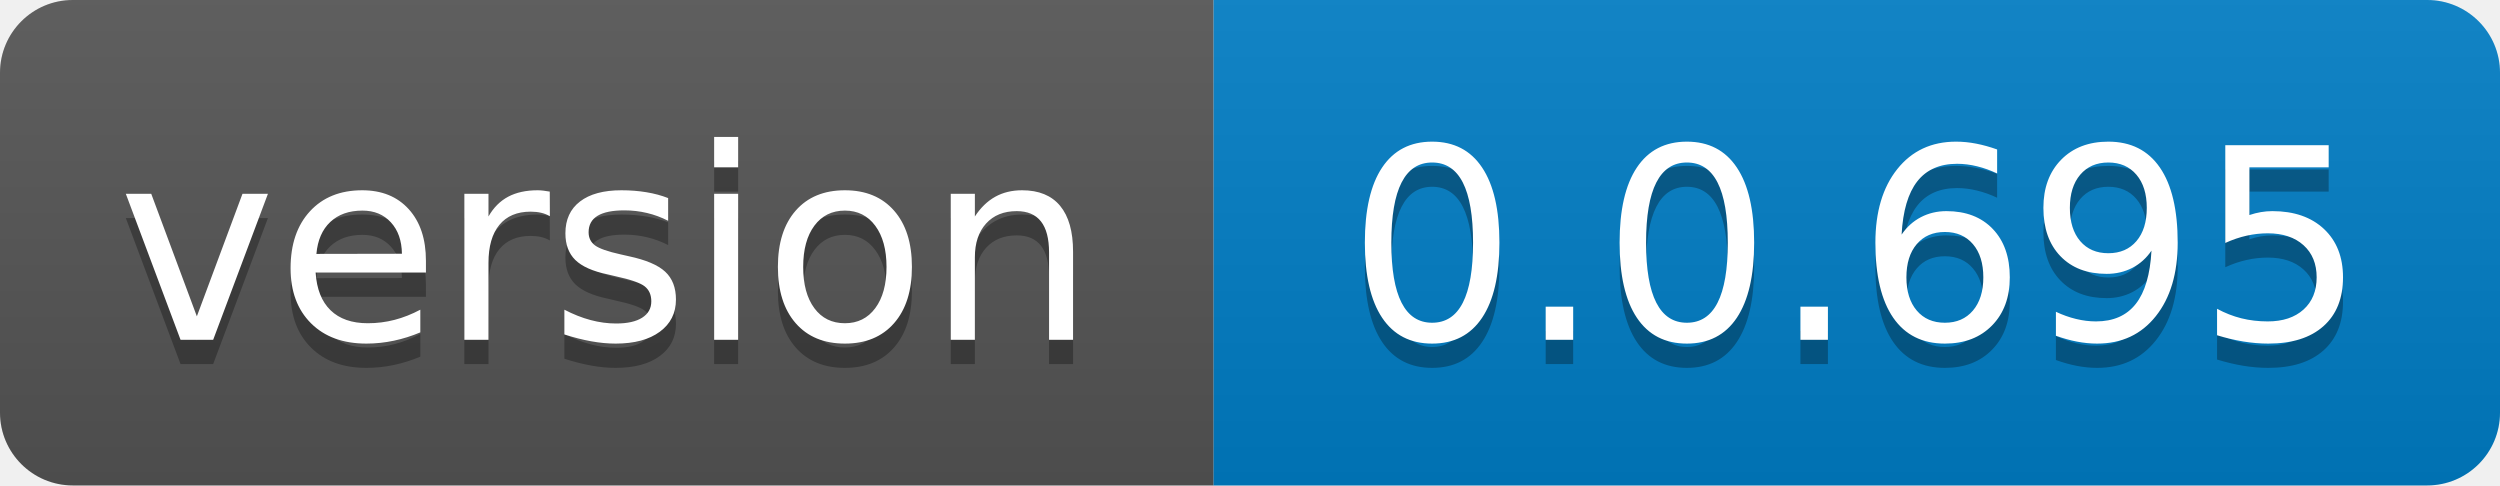
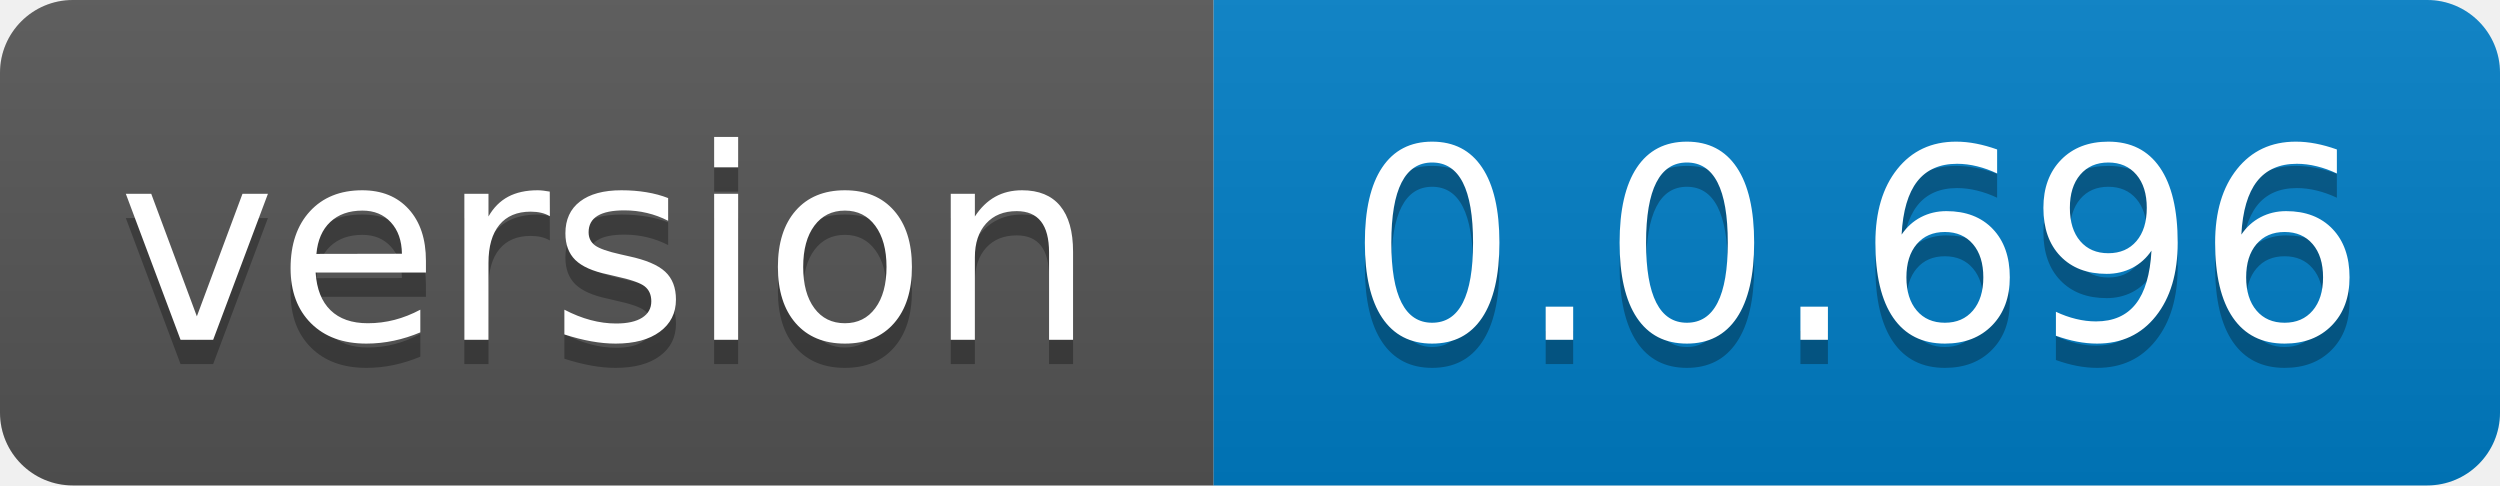
- <svg xmlns="http://www.w3.org/2000/svg" width="103" height="20" role="img" aria-label="version: 0.0.695">
+ <svg xmlns="http://www.w3.org/2000/svg" width="103" height="20" role="img" aria-label="version: 0.0.696">
  <linearGradient id="s" x2="0" y2="100%">
    <stop offset="0" stop-color="#bbb" stop-opacity=".1" />
    <stop offset="1" stop-opacity=".1" />
  </linearGradient>
  <clipPath id="r">
    <rect width="103" height="20" rx="3" fill="#fff" />
  </clipPath>
  <g clip-path="url(#r)">
    <rect width="50" height="20" fill="#555" />
    <rect x="50" width="53" height="20" fill="#007ec6" />
    <rect width="103" height="20" fill="url(#s)" />
  </g>
  <g fill="#fff" text-anchor="middle" font-family="Verdana,Geneva,DejaVu Sans,sans-serif" text-rendering="geometricPrecision" font-size="110">
    <text aria-hidden="true" x="250.0" transform="scale(.1)" textLength="400" y="150" fill="#010101" fill-opacity=".3">version</text>
    <text x="250.0" transform="scale(.1)" textLength="400" y="140" fill="#fff">version</text>
-     <text aria-hidden="true" x="765.0" transform="scale(.1)" textLength="430" y="150" fill="#010101" fill-opacity=".3">0.0.695</text>
-     <text x="765.0" transform="scale(.1)" textLength="430" y="140" fill="#fff">0.0.695</text>
+     <text aria-hidden="true" x="765.0" transform="scale(.1)" textLength="430" y="150" fill="#010101" fill-opacity=".3">0.0.696</text>
+     <text x="765.0" transform="scale(.1)" textLength="430" y="140" fill="#fff">0.0.696</text>
  </g>
</svg>
